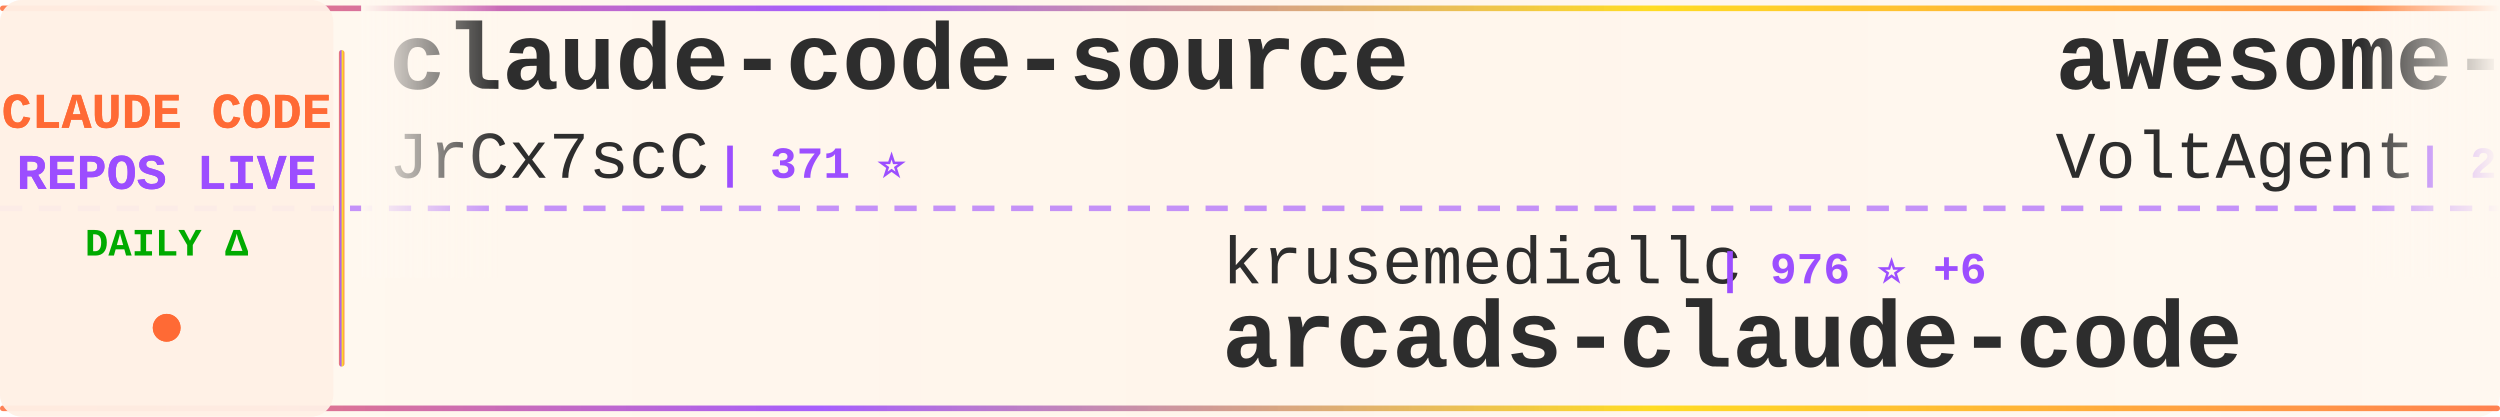
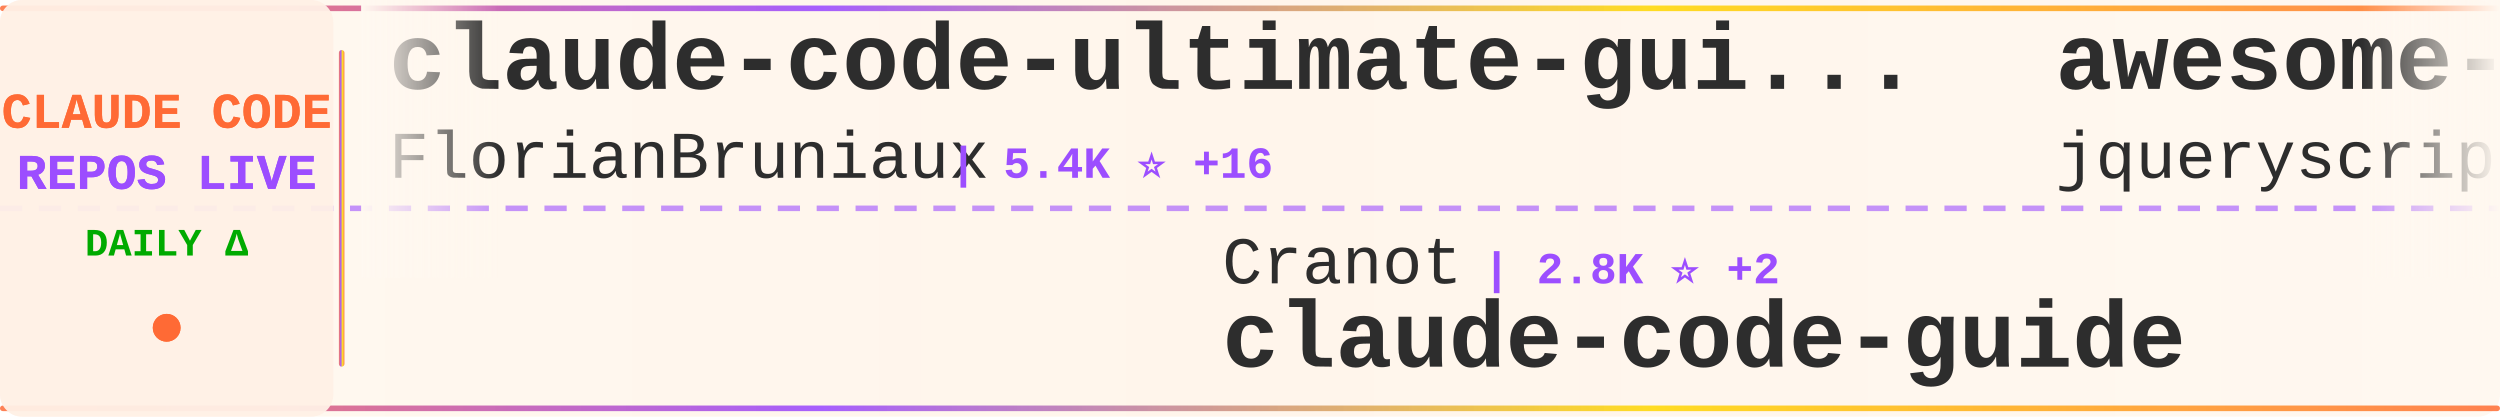
<svg xmlns="http://www.w3.org/2000/svg" width="900" height="150">
  <defs>
    <linearGradient id="tickerBg" x1="0%" y1="0%" x2="100%" y2="0%">
      <stop offset="0%" style="stop-color:#fff8f0;stop-opacity:0.98" />
      <stop offset="50%" style="stop-color:#fff5eb;stop-opacity:1" />
      <stop offset="100%" style="stop-color:#fff8f0;stop-opacity:0.98" />
    </linearGradient>
    <linearGradient id="borderGrad" x1="0%" y1="0%" x2="100%" y2="0%">
      <stop offset="0%" style="stop-color:#FF6B35;stop-opacity:0.85">
        <animate attributeName="stop-opacity" values="0.85;1;0.85" dur="2s" repeatCount="indefinite" />
      </stop>
      <stop offset="33%" style="stop-color:#9C4EFF;stop-opacity:0.9">
        <animate attributeName="stop-opacity" values="0.9;1;0.9" dur="2.2s" repeatCount="indefinite" />
      </stop>
      <stop offset="66%" style="stop-color:#FFD700;stop-opacity:0.85">
        <animate attributeName="stop-opacity" values="0.85;1;0.85" dur="1.8s" repeatCount="indefinite" />
      </stop>
      <stop offset="100%" style="stop-color:#FF6B35;stop-opacity:0.85">
        <animate attributeName="stop-opacity" values="0.85;1;0.85" dur="2s" repeatCount="indefinite" />
      </stop>
    </linearGradient>
    <filter id="textGlow">
      <feGaussianBlur stdDeviation="0.15" result="coloredBlur" />
      <feMerge>
        <feMergeNode in="coloredBlur" />
        <feMergeNode in="SourceGraphic" />
      </feMerge>
    </filter>
    <filter id="metricGlow">
      <feGaussianBlur stdDeviation="0.2" result="coloredBlur" />
      <feMerge>
        <feMergeNode in="coloredBlur" />
        <feMergeNode in="SourceGraphic" />
      </feMerge>
    </filter>
    <linearGradient id="leftFade" x1="0%" y1="0%" x2="100%" y2="0%">
      <stop offset="0%" style="stop-color:#fff8f0;stop-opacity:1" />
      <stop offset="100%" style="stop-color:#fff8f0;stop-opacity:0" />
    </linearGradient>
    <linearGradient id="rightFade" x1="0%" y1="0%" x2="100%" y2="0%">
      <stop offset="0%" style="stop-color:#fff8f0;stop-opacity:0" />
      <stop offset="100%" style="stop-color:#fff8f0;stop-opacity:1" />
    </linearGradient>
  </defs>
  <rect width="900" height="150" fill="url(#tickerBg)" rx="8" />
  <rect x="0" y="2" width="900" height="2" fill="url(#borderGrad)" rx="1" />
  <rect x="0" y="146" width="900" height="2" fill="url(#borderGrad)" rx="1" />
  <line x1="0" y1="75" x2="900" y2="75" stroke="#9C4EFF" stroke-width="2" stroke-dasharray="8 6" opacity="0.6" />
  <rect x="0" y="0" width="120" height="150" fill="#fff0e6" opacity="0.95" rx="8" />
  <text x="60" y="46" font-family="'Courier New', monospace" font-size="18" font-weight="bold" fill="#FF6B35" text-anchor="middle" filter="url(#textGlow)">
    CLAUDE CODE
  </text>
  <text x="60" y="68" font-family="'Courier New', monospace" font-size="18" font-weight="bold" fill="#9C4EFF" text-anchor="middle" filter="url(#textGlow)">
    REPOS LIVE
  </text>
  <text x="60" y="92" font-family="'Courier New', monospace" font-size="14" font-weight="bold" fill="#00aa00" text-anchor="middle">
    DAILY Δ
  </text>
  <circle cx="60" cy="118" r="5" fill="#FF6B35" filter="url(#metricGlow)">
    <animate attributeName="r" values="4;6;4" dur="1.5s" repeatCount="indefinite" />
    <animate attributeName="opacity" values="0.6;1;0.6" dur="1.5s" repeatCount="indefinite" />
  </circle>
  <rect x="122" y="18" width="2" height="114" fill="url(#borderGrad)" rx="1" />
  <clipPath id="tickerClip">
    <rect x="130" y="0" width="770" height="150" />
  </clipPath>
  <g clip-path="url(#tickerClip)">
    <g id="tickerItems">
      <animateTransform attributeName="transform" attributeType="XML" type="translate" from="0 0" to="-3000 0" dur="54s" repeatCount="indefinite" />
      <g transform="translate(0, 0)">
-         <text x="140" y="32" font-family="'Courier New', monospace" font-size="34" font-weight="bold" fill="#2d2d2d">claude-code-source</text>
-         <text x="140" y="64" font-family="'Courier New', monospace" font-size="24" font-weight="normal" fill="#2d2d2d" opacity="1.0">JrCx7scC</text>
-         <text x="258" y="64" font-family="'Courier New', monospace" font-size="16" font-weight="bold" fill="#9C4EFF"> | 371 ⭐</text>
+         <text x="140" y="32" font-family="'Courier New', monospace" font-size="34" font-weight="bold" fill="#2d2d2d">claude-code-ultimate-gui...</text>
+         <text x="140" y="64" font-family="'Courier New', monospace" font-size="24" font-weight="normal" fill="#2d2d2d" opacity="1.0">FlorianBruniaux</text>
+         <text x="342" y="64" font-family="'Courier New', monospace" font-size="16" font-weight="bold" fill="#9C4EFF"> | 5.4K ⭐ +16</text>
      </g>
      <g transform="translate(300, 0)">
-         <text x="140" y="102" font-family="'Courier New', monospace" font-size="24" font-weight="normal" fill="#2d2d2d" opacity="1.0">krusemediallc</text>
-         <text x="318" y="102" font-family="'Courier New', monospace" font-size="16" font-weight="bold" fill="#9C4EFF"> | 976 ⭐ +6</text>
-         <text x="140" y="132" font-family="'Courier New', monospace" font-size="34" font-weight="bold" fill="#2d2d2d">arcads-claude-code</text>
+         <text x="140" y="102" font-family="'Courier New', monospace" font-size="24" font-weight="normal" fill="#2d2d2d" opacity="1.0">Cranot</text>
+         <text x="234" y="102" font-family="'Courier New', monospace" font-size="16" font-weight="bold" fill="#9C4EFF"> | 2.8K ⭐ +2</text>
+         <text x="140" y="132" font-family="'Courier New', monospace" font-size="34" font-weight="bold" fill="#2d2d2d">claude-code-guide</text>
      </g>
      <g transform="translate(600, 0)">
-         <text x="140" y="32" font-family="'Courier New', monospace" font-size="34" font-weight="bold" fill="#2d2d2d">awesome-claude-code-suba...</text>
-         <text x="140" y="64" font-family="'Courier New', monospace" font-size="24" font-weight="normal" fill="#2d2d2d" opacity="1.0">VoltAgent</text>
-         <text x="270" y="64" font-family="'Courier New', monospace" font-size="16" font-weight="bold" fill="#9C4EFF"> | 23.0K ⭐ +43</text>
+         <text x="140" y="32" font-family="'Courier New', monospace" font-size="34" font-weight="bold" fill="#2d2d2d">awesome-claude-code</text>
+         <text x="140" y="64" font-family="'Courier New', monospace" font-size="24" font-weight="normal" fill="#2d2d2d" opacity="1.0">jqueryscript</text>
+         <text x="306" y="64" font-family="'Courier New', monospace" font-size="16" font-weight="bold" fill="#9C4EFF"> | 458 ⭐</text>
      </g>
      <g transform="translate(900, 0)">
-         <text x="140" y="102" font-family="'Courier New', monospace" font-size="24" font-weight="normal" fill="#2d2d2d" opacity="1.0">multica-ai</text>
-         <text x="282" y="102" font-family="'Courier New', monospace" font-size="16" font-weight="bold" fill="#9C4EFF"> | 189.0K ⭐ +569</text>
-         <text x="140" y="132" font-family="'Courier New', monospace" font-size="34" font-weight="bold" fill="#2d2d2d">andrej-karpathy-skills</text>
+         <text x="140" y="102" font-family="'Courier New', monospace" font-size="24" font-weight="normal" fill="#2d2d2d" opacity="1.0">carlvellotti</text>
+         <text x="306" y="102" font-family="'Courier New', monospace" font-size="16" font-weight="bold" fill="#9C4EFF"> | 2.1K ⭐ +2</text>
+         <text x="140" y="132" font-family="'Courier New', monospace" font-size="34" font-weight="bold" fill="#2d2d2d">claude-code-pm-course</text>
      </g>
      <g transform="translate(1200, 0)">
-         <text x="140" y="32" font-family="'Courier New', monospace" font-size="34" font-weight="bold" fill="#2d2d2d">Claude-code</text>
-         <text x="140" y="64" font-family="'Courier New', monospace" font-size="24" font-weight="normal" fill="#2d2d2d" opacity="1.0">zstmfhy</text>
-         <text x="246" y="64" font-family="'Courier New', monospace" font-size="16" font-weight="bold" fill="#9C4EFF"> | 190 ⭐</text>
+         <text x="140" y="32" font-family="'Courier New', monospace" font-size="34" font-weight="bold" fill="#2d2d2d">skills</text>
+         <text x="140" y="64" font-family="'Courier New', monospace" font-size="24" font-weight="normal" fill="#2d2d2d" opacity="1.0">anthropics</text>
+         <text x="282" y="64" font-family="'Courier New', monospace" font-size="16" font-weight="bold" fill="#9C4EFF"> | 159.2K ⭐ +378</text>
      </g>
      <g transform="translate(1500, 0)">
-         <text x="140" y="102" font-family="'Courier New', monospace" font-size="24" font-weight="normal" fill="#2d2d2d" opacity="1.0">diet103</text>
-         <text x="246" y="102" font-family="'Courier New', monospace" font-size="16" font-weight="bold" fill="#9C4EFF"> | 9.7K ⭐ +1</text>
-         <text x="140" y="132" font-family="'Courier New', monospace" font-size="34" font-weight="bold" fill="#2d2d2d">claude-code-infrastructu...</text>
+         <text x="140" y="102" font-family="'Courier New', monospace" font-size="24" font-weight="normal" fill="#2d2d2d" opacity="1.0">lowcortisolprogrammer</text>
+         <text x="414" y="102" font-family="'Courier New', monospace" font-size="16" font-weight="bold" fill="#9C4EFF"> | 171 ⭐</text>
+         <text x="140" y="132" font-family="'Courier New', monospace" font-size="34" font-weight="bold" fill="#2d2d2d">claude-code</text>
      </g>
      <g transform="translate(1800, 0)">
-         <text x="140" y="32" font-family="'Courier New', monospace" font-size="34" font-weight="bold" fill="#2d2d2d">claude-code-video-toolki...</text>
-         <text x="140" y="64" font-family="'Courier New', monospace" font-size="24" font-weight="normal" fill="#2d2d2d" opacity="1.0">digitalsamba</text>
-         <text x="306" y="64" font-family="'Courier New', monospace" font-size="16" font-weight="bold" fill="#9C4EFF"> | 1.7K ⭐ +15</text>
+         <text x="140" y="32" font-family="'Courier New', monospace" font-size="34" font-weight="bold" fill="#2d2d2d">my-claude-code-setup</text>
+         <text x="140" y="64" font-family="'Courier New', monospace" font-size="24" font-weight="normal" fill="#2d2d2d" opacity="1.0">centminmod</text>
+         <text x="282" y="64" font-family="'Courier New', monospace" font-size="16" font-weight="bold" fill="#9C4EFF"> | 2.5K ⭐ +1</text>
      </g>
      <g transform="translate(2100, 0)">
-         <text x="140" y="102" font-family="'Courier New', monospace" font-size="24" font-weight="normal" fill="#2d2d2d" opacity="1.0">Pimzino</text>
-         <text x="246" y="102" font-family="'Courier New', monospace" font-size="16" font-weight="bold" fill="#9C4EFF"> | 3.8K ⭐ +1</text>
-         <text x="140" y="132" font-family="'Courier New', monospace" font-size="34" font-weight="bold" fill="#2d2d2d">claude-code-spec-workflo...</text>
+         <text x="140" y="102" font-family="'Courier New', monospace" font-size="24" font-weight="normal" fill="#2d2d2d" opacity="1.0">anthropics</text>
+         <text x="282" y="102" font-family="'Courier New', monospace" font-size="16" font-weight="bold" fill="#9C4EFF"> | 899 ⭐</text>
+         <text x="140" y="132" font-family="'Courier New', monospace" font-size="34" font-weight="bold" fill="#2d2d2d">claude-code-base-action</text>
      </g>
      <g transform="translate(2400, 0)">
-         <text x="140" y="32" font-family="'Courier New', monospace" font-size="34" font-weight="bold" fill="#2d2d2d">claude-code-analysis</text>
-         <text x="140" y="64" font-family="'Courier New', monospace" font-size="24" font-weight="normal" fill="#2d2d2d" opacity="1.0">liuup</text>
-         <text x="222" y="64" font-family="'Courier New', monospace" font-size="16" font-weight="bold" fill="#9C4EFF"> | 3.5K ⭐ +17</text>
+         <text x="140" y="32" font-family="'Courier New', monospace" font-size="34" font-weight="bold" fill="#2d2d2d">claude_codex_bridge</text>
+         <text x="140" y="64" font-family="'Courier New', monospace" font-size="24" font-weight="normal" fill="#2d2d2d" opacity="1.0">SeemSeam</text>
+         <text x="258" y="64" font-family="'Courier New', monospace" font-size="16" font-weight="bold" fill="#9C4EFF"> | 3.2K ⭐ +6</text>
      </g>
      <g transform="translate(2700, 0)">
-         <text x="140" y="102" font-family="'Courier New', monospace" font-size="24" font-weight="normal" fill="#2d2d2d" opacity="1.0">wanshuiyin</text>
-         <text x="282" y="102" font-family="'Courier New', monospace" font-size="16" font-weight="bold" fill="#9C4EFF"> | 13.1K ⭐ +43</text>
-         <text x="140" y="132" font-family="'Courier New', monospace" font-size="34" font-weight="bold" fill="#2d2d2d">Auto-claude-code-researc...</text>
+         <text x="140" y="102" font-family="'Courier New', monospace" font-size="24" font-weight="normal" fill="#2d2d2d" opacity="1.0">feiskyer</text>
+         <text x="258" y="102" font-family="'Courier New', monospace" font-size="16" font-weight="bold" fill="#9C4EFF"> | 1.6K ⭐ +6</text>
+         <text x="140" y="132" font-family="'Courier New', monospace" font-size="34" font-weight="bold" fill="#2d2d2d">claude-code-settings</text>
      </g>
      <g transform="translate(3000, 0)">
-         <text x="140" y="32" font-family="'Courier New', monospace" font-size="34" font-weight="bold" fill="#2d2d2d">claude-code-source</text>
-         <text x="140" y="64" font-family="'Courier New', monospace" font-size="24" font-weight="normal" fill="#2d2d2d" opacity="1.0">JrCx7scC</text>
-         <text x="258" y="64" font-family="'Courier New', monospace" font-size="16" font-weight="bold" fill="#9C4EFF"> | 371 ⭐</text>
+         <text x="140" y="32" font-family="'Courier New', monospace" font-size="34" font-weight="bold" fill="#2d2d2d">claude-code-ultimate-gui...</text>
+         <text x="140" y="64" font-family="'Courier New', monospace" font-size="24" font-weight="normal" fill="#2d2d2d" opacity="1.0">FlorianBruniaux</text>
+         <text x="342" y="64" font-family="'Courier New', monospace" font-size="16" font-weight="bold" fill="#9C4EFF"> | 5.4K ⭐ +16</text>
      </g>
      <g transform="translate(3300, 0)">
-         <text x="140" y="102" font-family="'Courier New', monospace" font-size="24" font-weight="normal" fill="#2d2d2d" opacity="1.0">krusemediallc</text>
-         <text x="318" y="102" font-family="'Courier New', monospace" font-size="16" font-weight="bold" fill="#9C4EFF"> | 976 ⭐ +6</text>
-         <text x="140" y="132" font-family="'Courier New', monospace" font-size="34" font-weight="bold" fill="#2d2d2d">arcads-claude-code</text>
+         <text x="140" y="102" font-family="'Courier New', monospace" font-size="24" font-weight="normal" fill="#2d2d2d" opacity="1.0">Cranot</text>
+         <text x="234" y="102" font-family="'Courier New', monospace" font-size="16" font-weight="bold" fill="#9C4EFF"> | 2.8K ⭐ +2</text>
+         <text x="140" y="132" font-family="'Courier New', monospace" font-size="34" font-weight="bold" fill="#2d2d2d">claude-code-guide</text>
      </g>
      <g transform="translate(3600, 0)">
-         <text x="140" y="32" font-family="'Courier New', monospace" font-size="34" font-weight="bold" fill="#2d2d2d">awesome-claude-code-suba...</text>
-         <text x="140" y="64" font-family="'Courier New', monospace" font-size="24" font-weight="normal" fill="#2d2d2d" opacity="1.0">VoltAgent</text>
-         <text x="270" y="64" font-family="'Courier New', monospace" font-size="16" font-weight="bold" fill="#9C4EFF"> | 23.0K ⭐ +43</text>
+         <text x="140" y="32" font-family="'Courier New', monospace" font-size="34" font-weight="bold" fill="#2d2d2d">awesome-claude-code</text>
+         <text x="140" y="64" font-family="'Courier New', monospace" font-size="24" font-weight="normal" fill="#2d2d2d" opacity="1.0">jqueryscript</text>
+         <text x="306" y="64" font-family="'Courier New', monospace" font-size="16" font-weight="bold" fill="#9C4EFF"> | 458 ⭐</text>
      </g>
      <g transform="translate(3900, 0)">
-         <text x="140" y="102" font-family="'Courier New', monospace" font-size="24" font-weight="normal" fill="#2d2d2d" opacity="1.0">multica-ai</text>
-         <text x="282" y="102" font-family="'Courier New', monospace" font-size="16" font-weight="bold" fill="#9C4EFF"> | 189.0K ⭐ +569</text>
-         <text x="140" y="132" font-family="'Courier New', monospace" font-size="34" font-weight="bold" fill="#2d2d2d">andrej-karpathy-skills</text>
+         <text x="140" y="102" font-family="'Courier New', monospace" font-size="24" font-weight="normal" fill="#2d2d2d" opacity="1.0">carlvellotti</text>
+         <text x="306" y="102" font-family="'Courier New', monospace" font-size="16" font-weight="bold" fill="#9C4EFF"> | 2.1K ⭐ +2</text>
+         <text x="140" y="132" font-family="'Courier New', monospace" font-size="34" font-weight="bold" fill="#2d2d2d">claude-code-pm-course</text>
      </g>
    </g>
  </g>
  <rect x="130" y="0" width="50" height="100" fill="url(#leftFade)" />
  <rect x="850" y="0" width="50" height="100" fill="url(#rightFade)" />
</svg>
